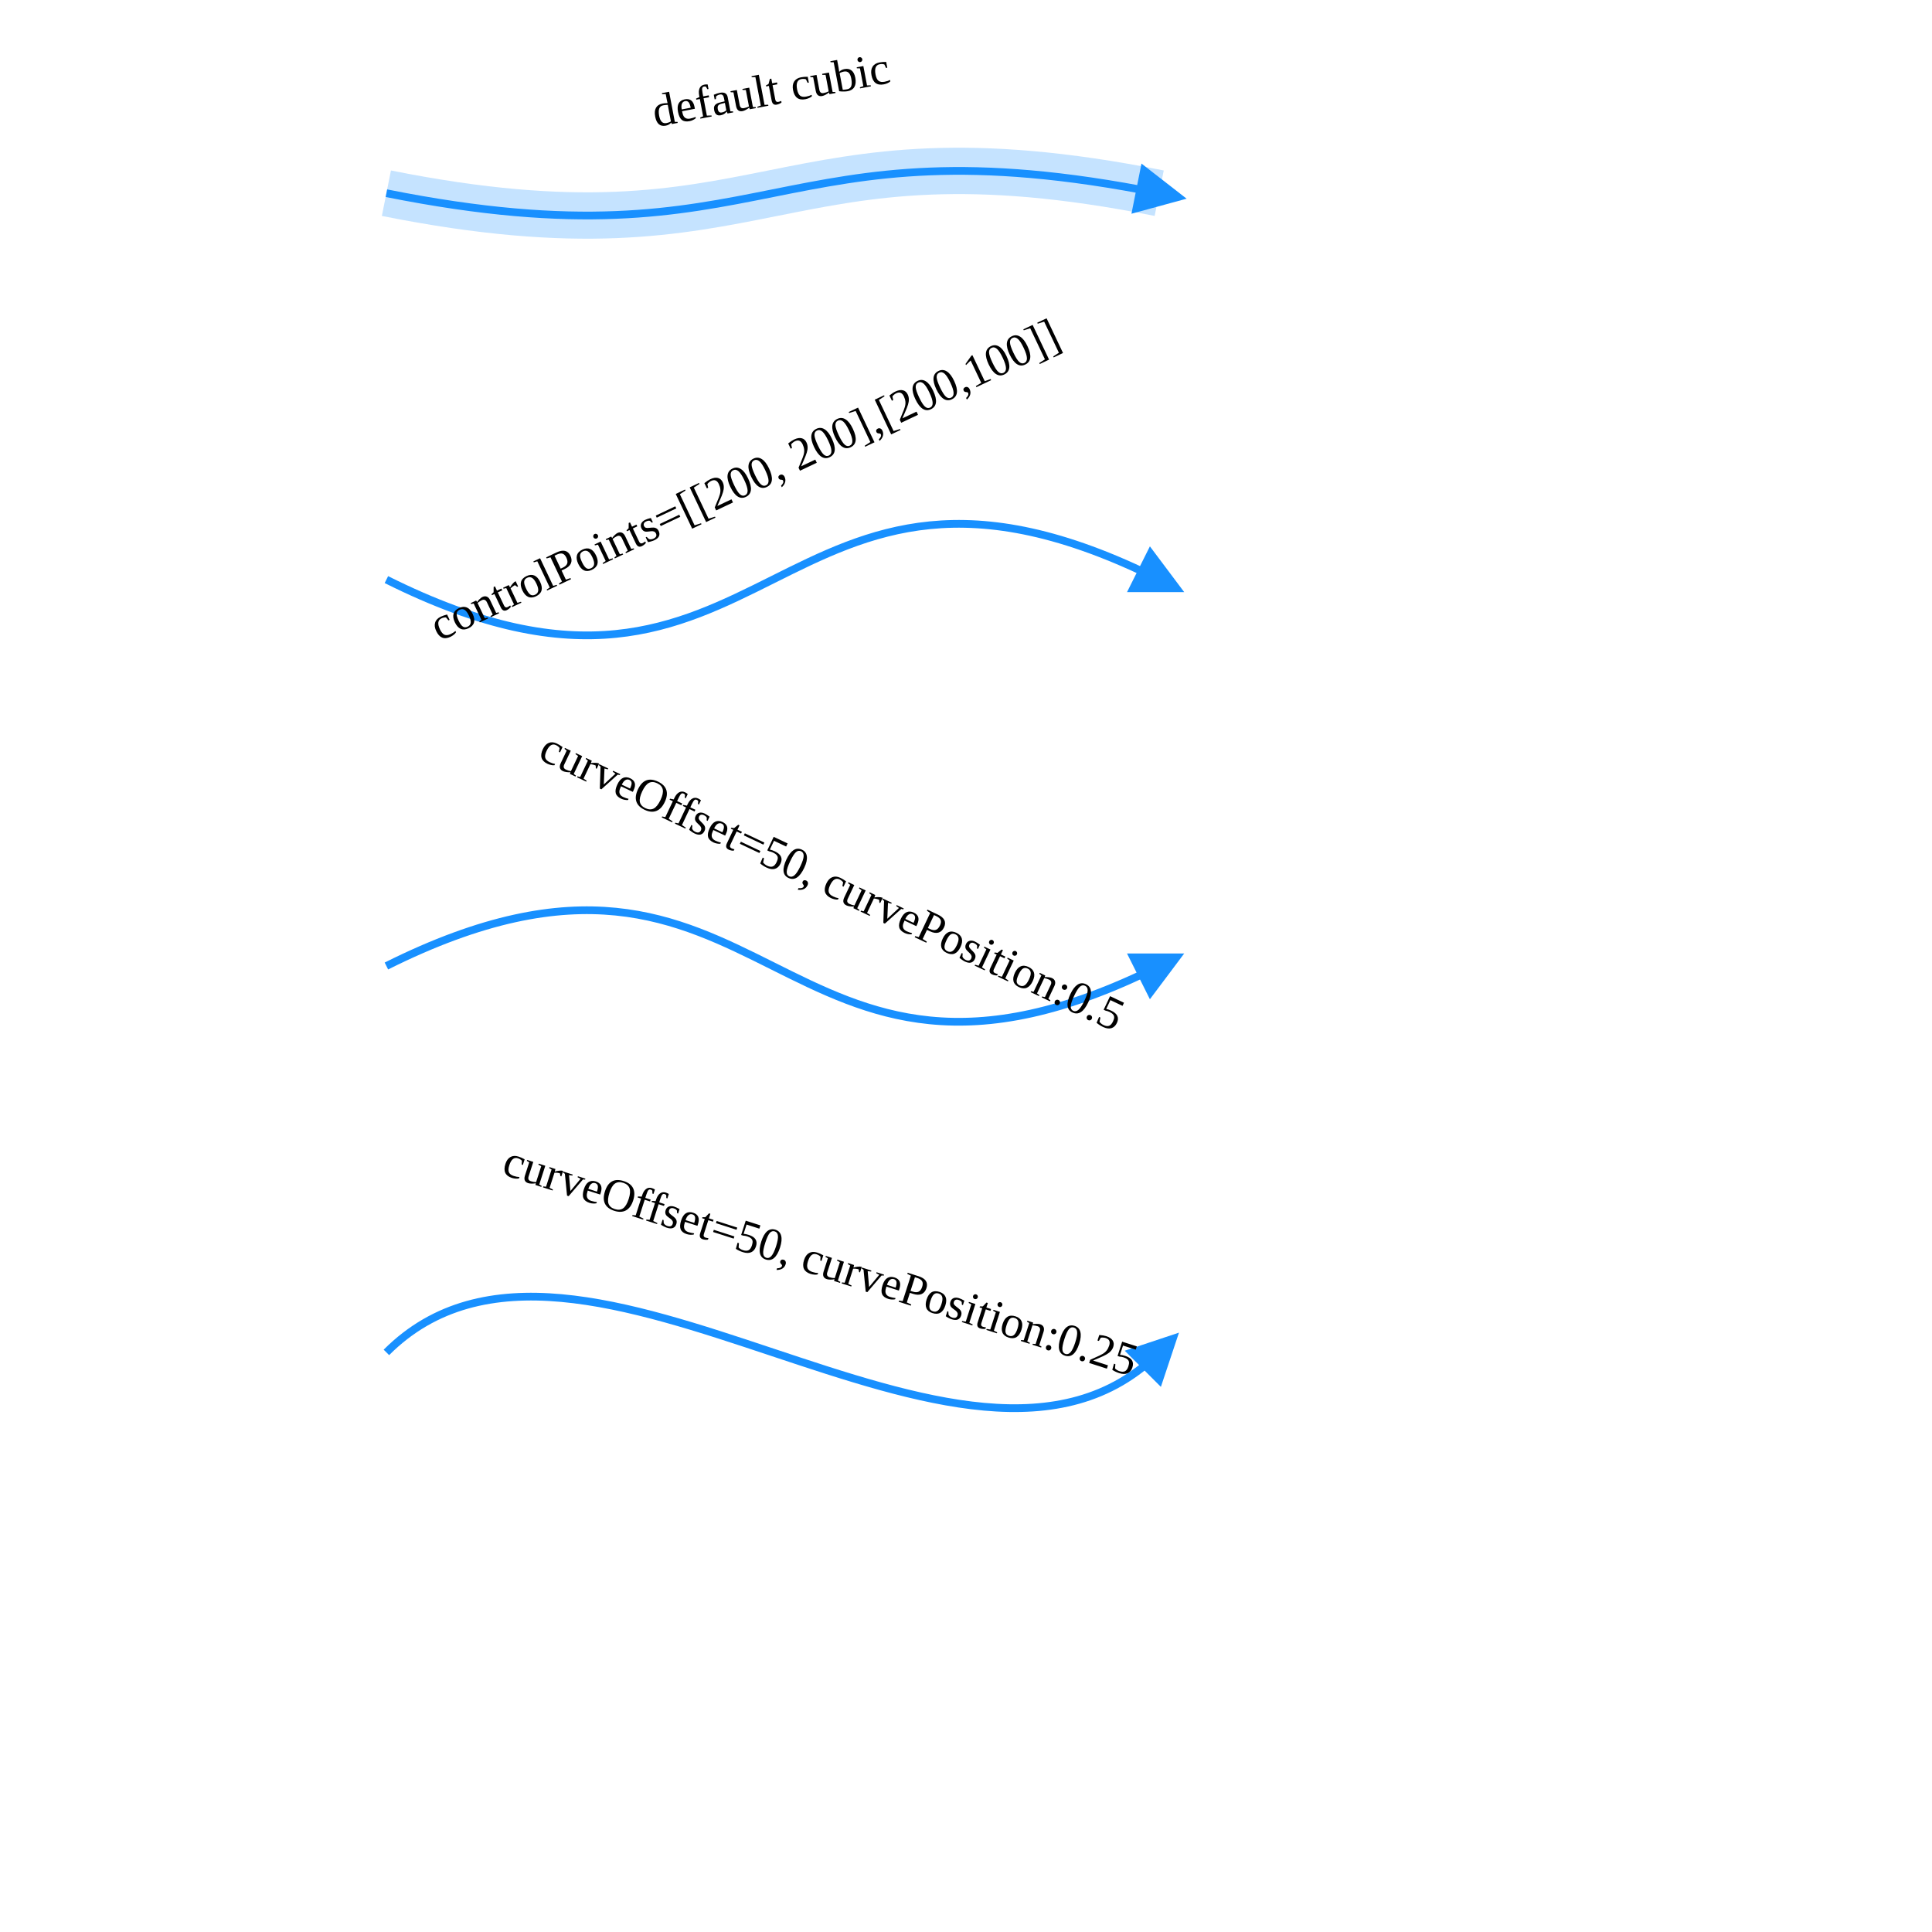
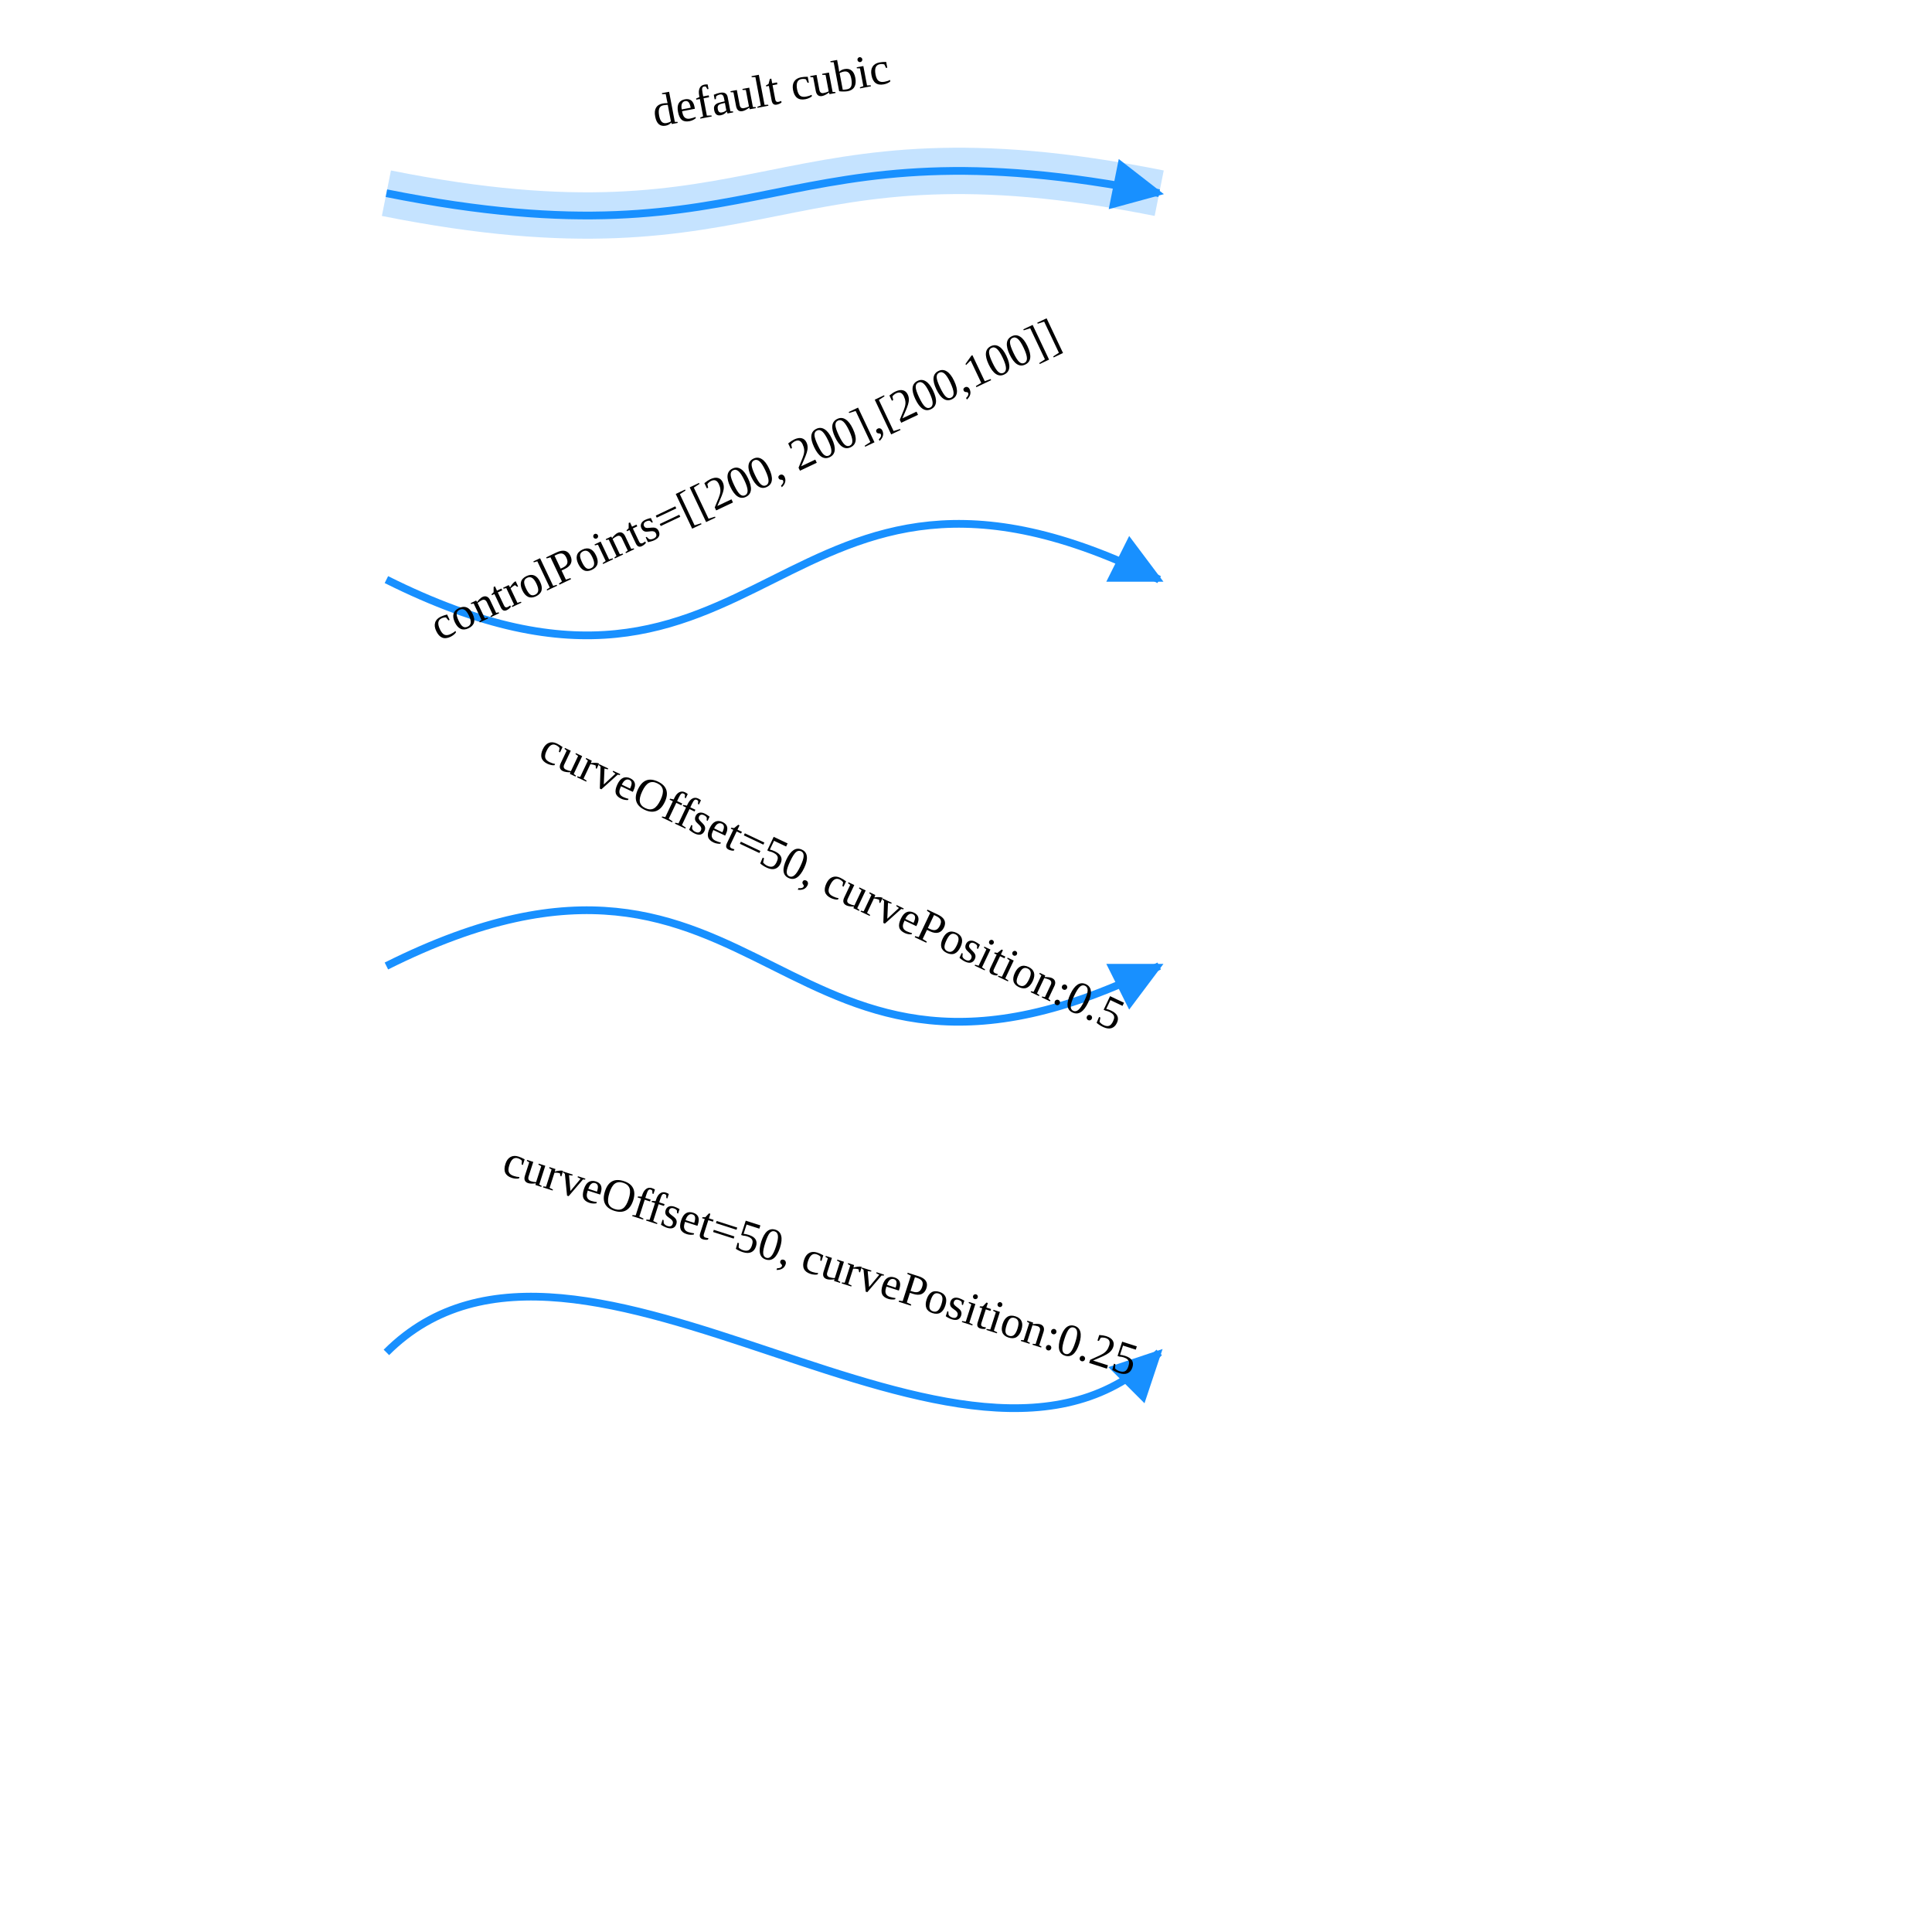
<svg xmlns="http://www.w3.org/2000/svg" width="500" height="500" style="background: transparent; position: absolute; outline: none;" color-interpolation-filters="sRGB" tabindex="1">
  <defs />
  <g id="g-svg-camera" transform="matrix(1,0,0,1,0,0)">
    <g id="g-root" fill="none" transform="matrix(1,0,0,1,0,0)">
      <g id="g-svg-5" fill="none" marker-start="false" marker-end="true" transform="matrix(1,0,0,1,0,0)">
        <g transform="matrix(1,0,0,1,100,44.2265)">
          <path id="halo" fill="none" d="M 0,5.774 C 100 25.774,100 -14.226,200 5.774" stroke="rgba(24,144,255,1)" stroke-width="12" stroke-dasharray="0,0" pointer-events="none" opacity="0.25" />
        </g>
        <g transform="matrix(1,0,0,1,100,44.2265)">
-           <path id="key" fill="none" d="M 0,5.774 C 100 25.774,100 -14.226,200 5.774" stroke="rgba(24,144,255,1)" stroke-width="2" />
-           <g transform="matrix(-0.980581,-0.196116,0.196116,-0.980581,200,5.773503)">
-             <path id="g-svg-8" fill="rgba(24,144,255,1)" d="M 0,5 L 10,0 L 10,10 Z" transform="translate(-5,-5)" stroke="rgba(24,144,255,1)" stroke-width="2" stroke-dasharray="0,0" />
+           <path id="key" fill="none" d="M 0,5.774 C 100 25.774,100 -14.226,200 5.774 L 194.117,4.597" stroke="rgba(24,144,255,1)" stroke-width="2" />
+           <g transform="matrix(-0.980581,-0.196116,0.196116,-0.980581,194.1165,4.596806)">
+             <path id="g-svg-8" fill="rgba(24,144,255,1)" d="M 0,5 L 10,0 L 10,10 Z" transform="translate(-5,-5)" stroke="rgba(24,144,255,1)" stroke-width="2" width="10" height="10" stroke-dasharray="0,0" />
          </g>
        </g>
        <g id="label" fill="none" transform="matrix(0.982519,-0.186162,0.186162,0.982519,201.1377,34.51757)">
          <g transform="matrix(1,0,0,1,-47.00686,-42.0107)">
            <path id="background" fill="none" d="M 0,0 l 95.014,0 l 0,61.021 l-95.014 0 z" width="95.014" height="61.021" />
          </g>
          <g transform="matrix(1,0,0,1,0,0)">
            <text id="text" fill="rgba(0,0,0,1)" dominant-baseline="central" paint-order="stroke" dx="0.5" dy="-11.5px" text-anchor="middle" font-size="12">
              default cubic
            </text>
          </g>
        </g>
      </g>
      <g id="g-svg-13" fill="none" marker-start="false" marker-end="true" transform="matrix(1,0,0,1,0,0)">
        <g transform="matrix(1,0,0,1,100,135.5662)">
-           <path id="key" fill="none" d="M 0,14.434 C 100 64.434,100 -35.566,200 14.434" stroke="rgba(24,144,255,1)" stroke-width="2" />
-           <g transform="matrix(-0.894427,-0.447214,0.447214,-0.894427,200,14.43376)">
-             <path id="g-svg-16" fill="rgba(24,144,255,1)" d="M 0,5 L 10,0 L 10,10 Z" transform="translate(-5,-5)" stroke="rgba(24,144,255,1)" stroke-width="2" stroke-dasharray="0,0" />
+           <path id="key" fill="none" d="M 0,14.434 C 100 64.434,100 -35.566,200 14.434 L 194.633,11.75" stroke="rgba(24,144,255,1)" stroke-width="2" />
+           <g transform="matrix(-0.894427,-0.447214,0.447214,-0.894427,194.6334,11.75047)">
+             <path id="g-svg-16" fill="rgba(24,144,255,1)" d="M 0,5 L 10,0 L 10,10 Z" transform="translate(-5,-5)" stroke="rgba(24,144,255,1)" stroke-width="2" width="10" height="10" stroke-dasharray="0,0" />
          </g>
        </g>
        <g id="label" fill="none" transform="matrix(0.903736,-0.428091,0.428091,0.903736,197.1936,134.7316)">
          <g transform="matrix(1,0,0,1,-146.5583,-131.0341)">
            <path id="background" fill="none" d="M 0,0 l 294.117,0 l 0,239.068 l-294.117 0 z" width="294.117" height="239.068" />
          </g>
          <g transform="matrix(1,0,0,1,0,0)">
            <text id="text" fill="rgba(0,0,0,1)" dominant-baseline="central" paint-order="stroke" dx="0.5" dy="-11.5px" text-anchor="middle" font-size="12">
              controlPoints=[[200, 200],[200,100]]
            </text>
          </g>
        </g>
      </g>
      <g id="g-svg-20" fill="none" marker-start="false" marker-end="true" transform="matrix(1,0,0,1,0,0)">
        <g transform="matrix(1,0,0,1,100,235.5662)">
-           <path id="key" fill="none" d="M 0,14.434 C 100 -35.566,100 64.434,200 14.434" stroke="rgba(24,144,255,1)" stroke-width="2" />
-           <g transform="matrix(-0.894427,0.447214,-0.447214,-0.894427,200,14.43376)">
-             <path id="g-svg-23" fill="rgba(24,144,255,1)" d="M 0,5 L 10,0 L 10,10 Z" transform="translate(-5,-5)" stroke="rgba(24,144,255,1)" stroke-width="2" stroke-dasharray="0,0" />
+           <path id="key" fill="none" d="M 0,14.434 C 100 -35.566,100 64.434,200 14.434 L 194.633,17.117" stroke="rgba(24,144,255,1)" stroke-width="2" />
+           <g transform="matrix(-0.894427,0.447214,-0.447214,-0.894427,194.6334,17.11704)">
+             <path id="g-svg-23" fill="rgba(24,144,255,1)" d="M 0,5 L 10,0 L 10,10 Z" transform="translate(-5,-5)" stroke="rgba(24,144,255,1)" stroke-width="2" width="10" height="10" stroke-dasharray="0,0" />
          </g>
        </g>
        <g id="label" fill="none" transform="matrix(0.903739,0.428085,-0.428085,0.903739,210.0362,238.1563)">
          <g transform="matrix(1,0,0,1,-116.1982,-107.5419)">
            <path id="background" fill="none" d="M 0,0 l 233.396,0 l 0,192.084 l-233.396 0 z" width="233.396" height="192.084" />
          </g>
          <g transform="matrix(1,0,0,1,0,0)">
            <text id="text" fill="rgba(0,0,0,1)" dominant-baseline="central" paint-order="stroke" dx="0.5" dy="-11.5px" text-anchor="middle" font-size="12">
              curveOffset=50, curvePosition:0.5
            </text>
          </g>
        </g>
      </g>
      <g id="g-svg-27" fill="none" marker-start="false" marker-end="true" transform="matrix(1,0,0,1,0,0)">
        <g transform="matrix(1,0,0,1,100,335.5663)">
-           <path id="key" fill="none" d="M 0,14.434 C 50 -35.566,150 64.434,200 14.434" stroke="rgba(24,144,255,1)" stroke-width="2" />
-           <g transform="matrix(-0.707107,0.707107,-0.707107,-0.707107,200,14.43376)">
-             <path id="g-svg-30" fill="rgba(24,144,255,1)" d="M 0,5 L 10,0 L 10,10 Z" transform="translate(-5,-5)" stroke="rgba(24,144,255,1)" stroke-width="2" stroke-dasharray="0,0" />
+           <path id="key" fill="none" d="M 0,14.434 C 50 -35.566,150 64.434,200 14.434 L 195.757,18.676" stroke="rgba(24,144,255,1)" stroke-width="2" />
+           <g transform="matrix(-0.707107,0.707107,-0.707107,-0.707107,195.7574,18.6764)">
+             <path id="g-svg-30" fill="rgba(24,144,255,1)" d="M 0,5 L 10,0 L 10,10 Z" transform="translate(-5,-5)" stroke="rgba(24,144,255,1)" stroke-width="2" width="10" height="10" stroke-dasharray="0,0" />
          </g>
        </g>
        <g id="label" fill="none" transform="matrix(0.952026,0.306016,-0.306016,0.952026,208.3983,336.9437)">
          <g transform="matrix(1,0,0,1,-117.7207,-90.06612)">
            <path id="background" fill="none" d="M 0,0 l 236.441,0 l 0,157.132 l-236.441 0 z" width="236.441" height="157.132" />
          </g>
          <g transform="matrix(1,0,0,1,0,0)">
            <text id="text" fill="rgba(0,0,0,1)" dominant-baseline="central" paint-order="stroke" dx="0.5" dy="-11.5px" text-anchor="middle" font-size="12">
              curveOffset=50, curvePosition:0.25
            </text>
          </g>
        </g>
      </g>
    </g>
  </g>
</svg>
